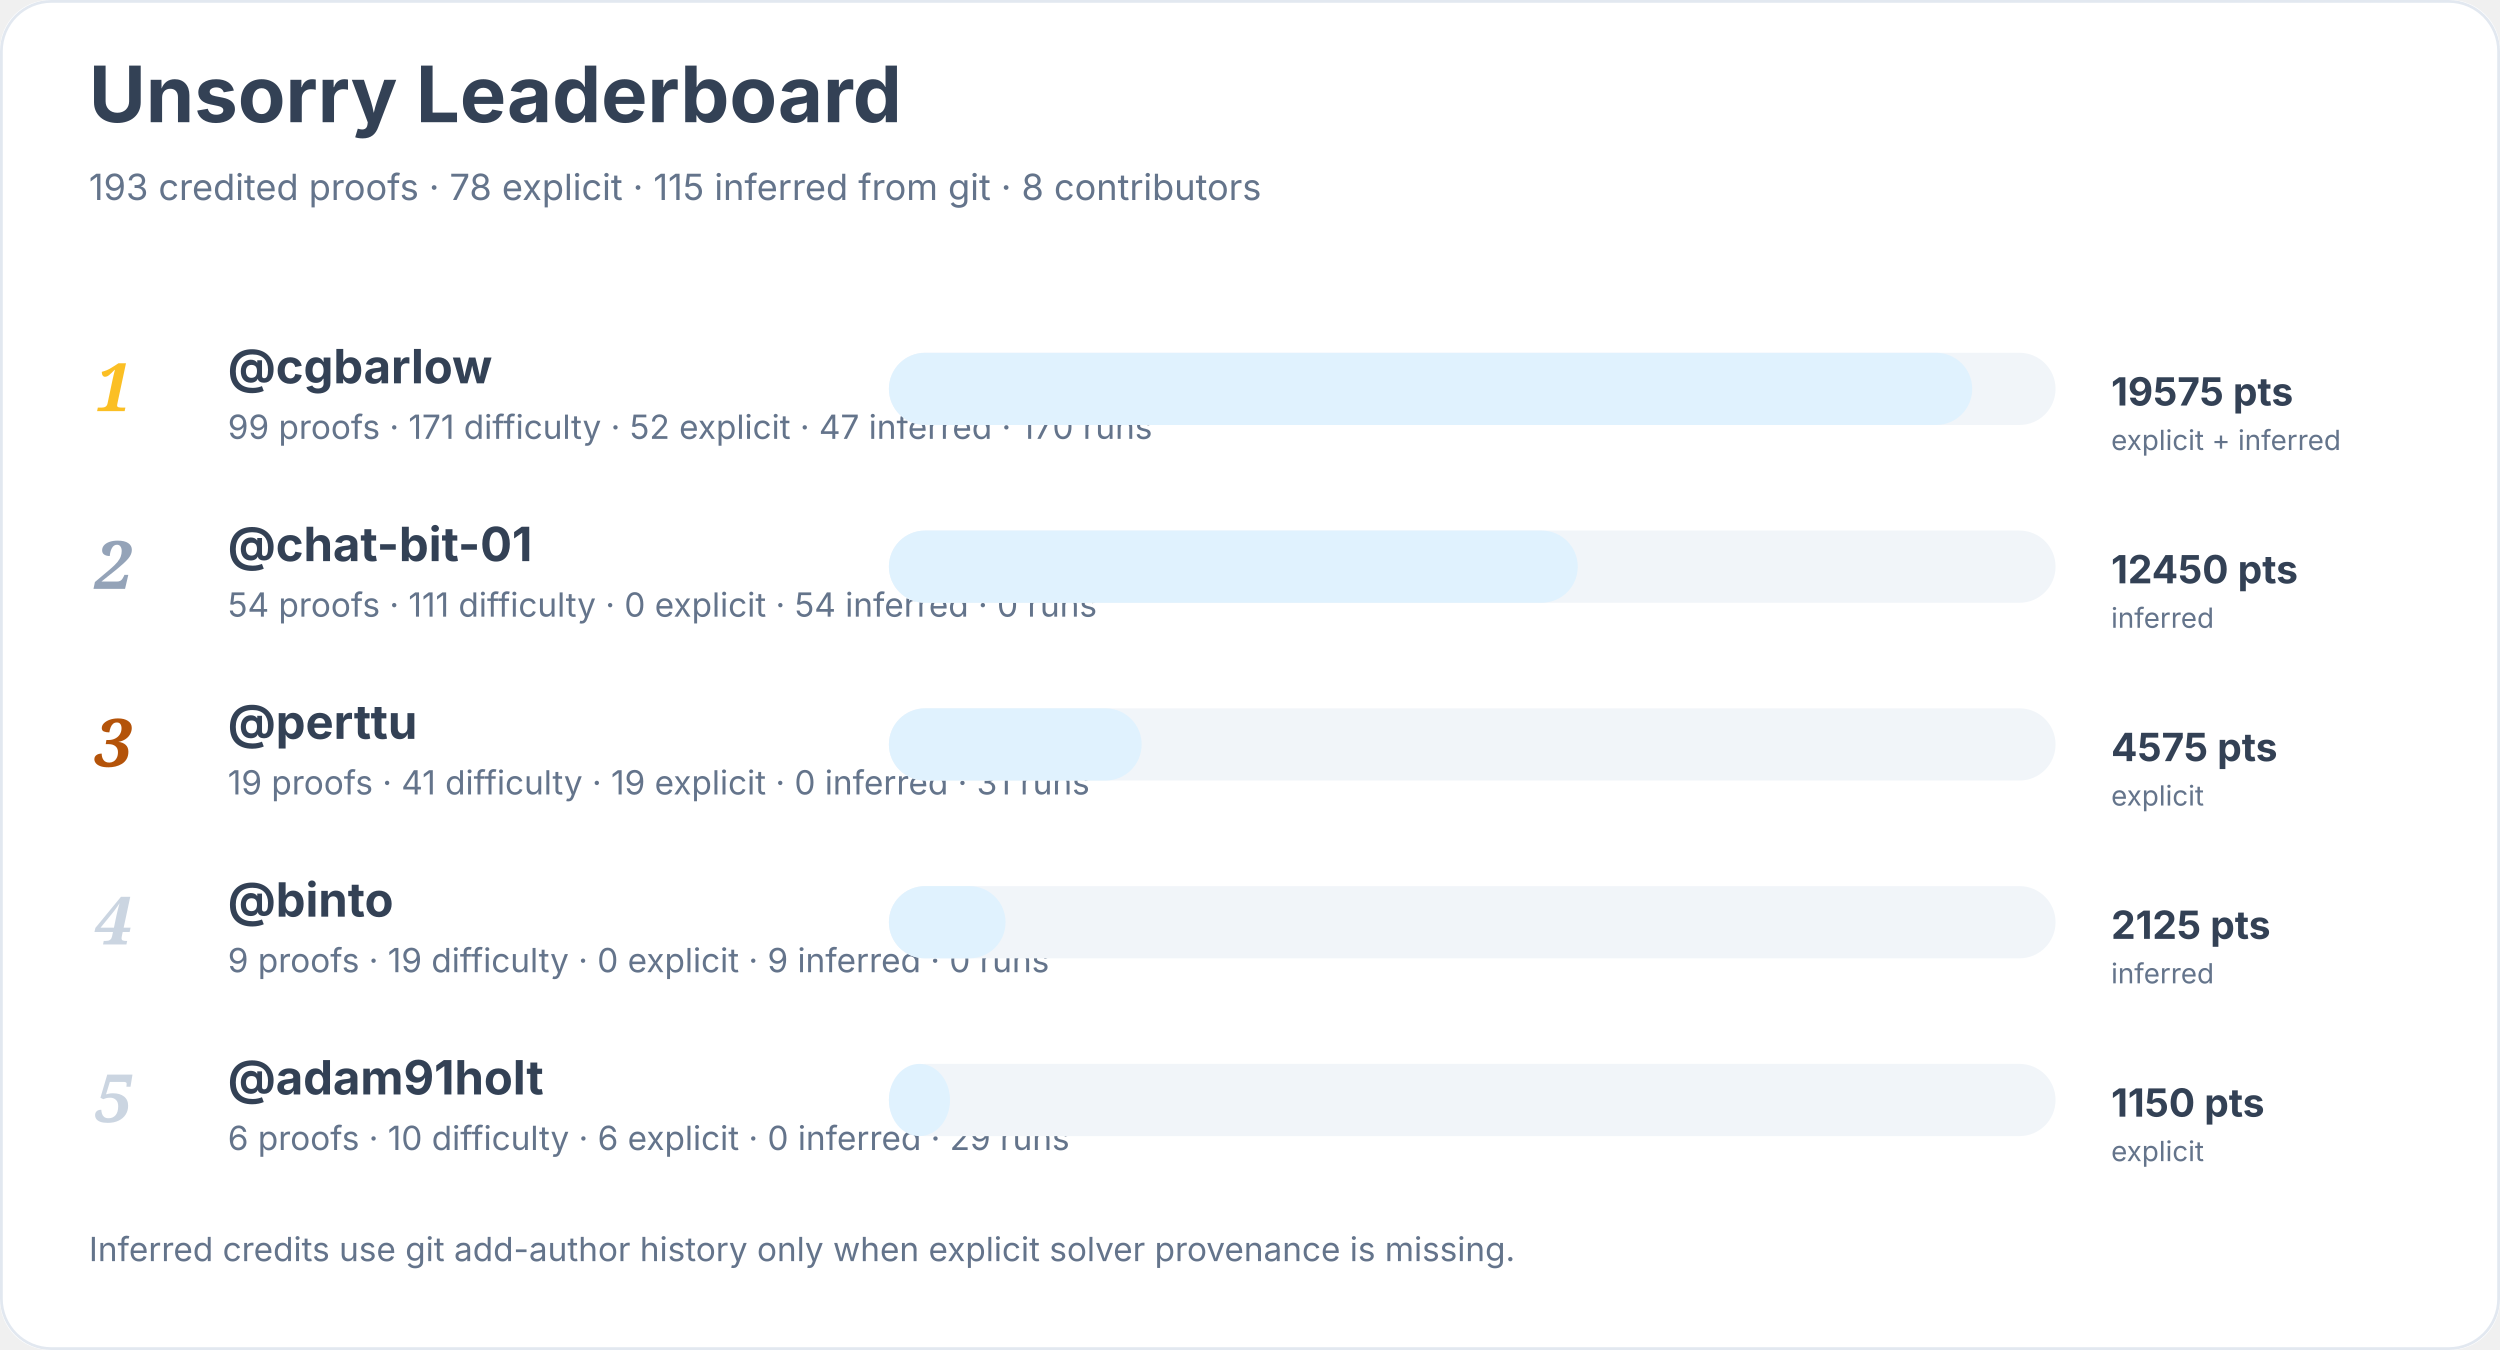
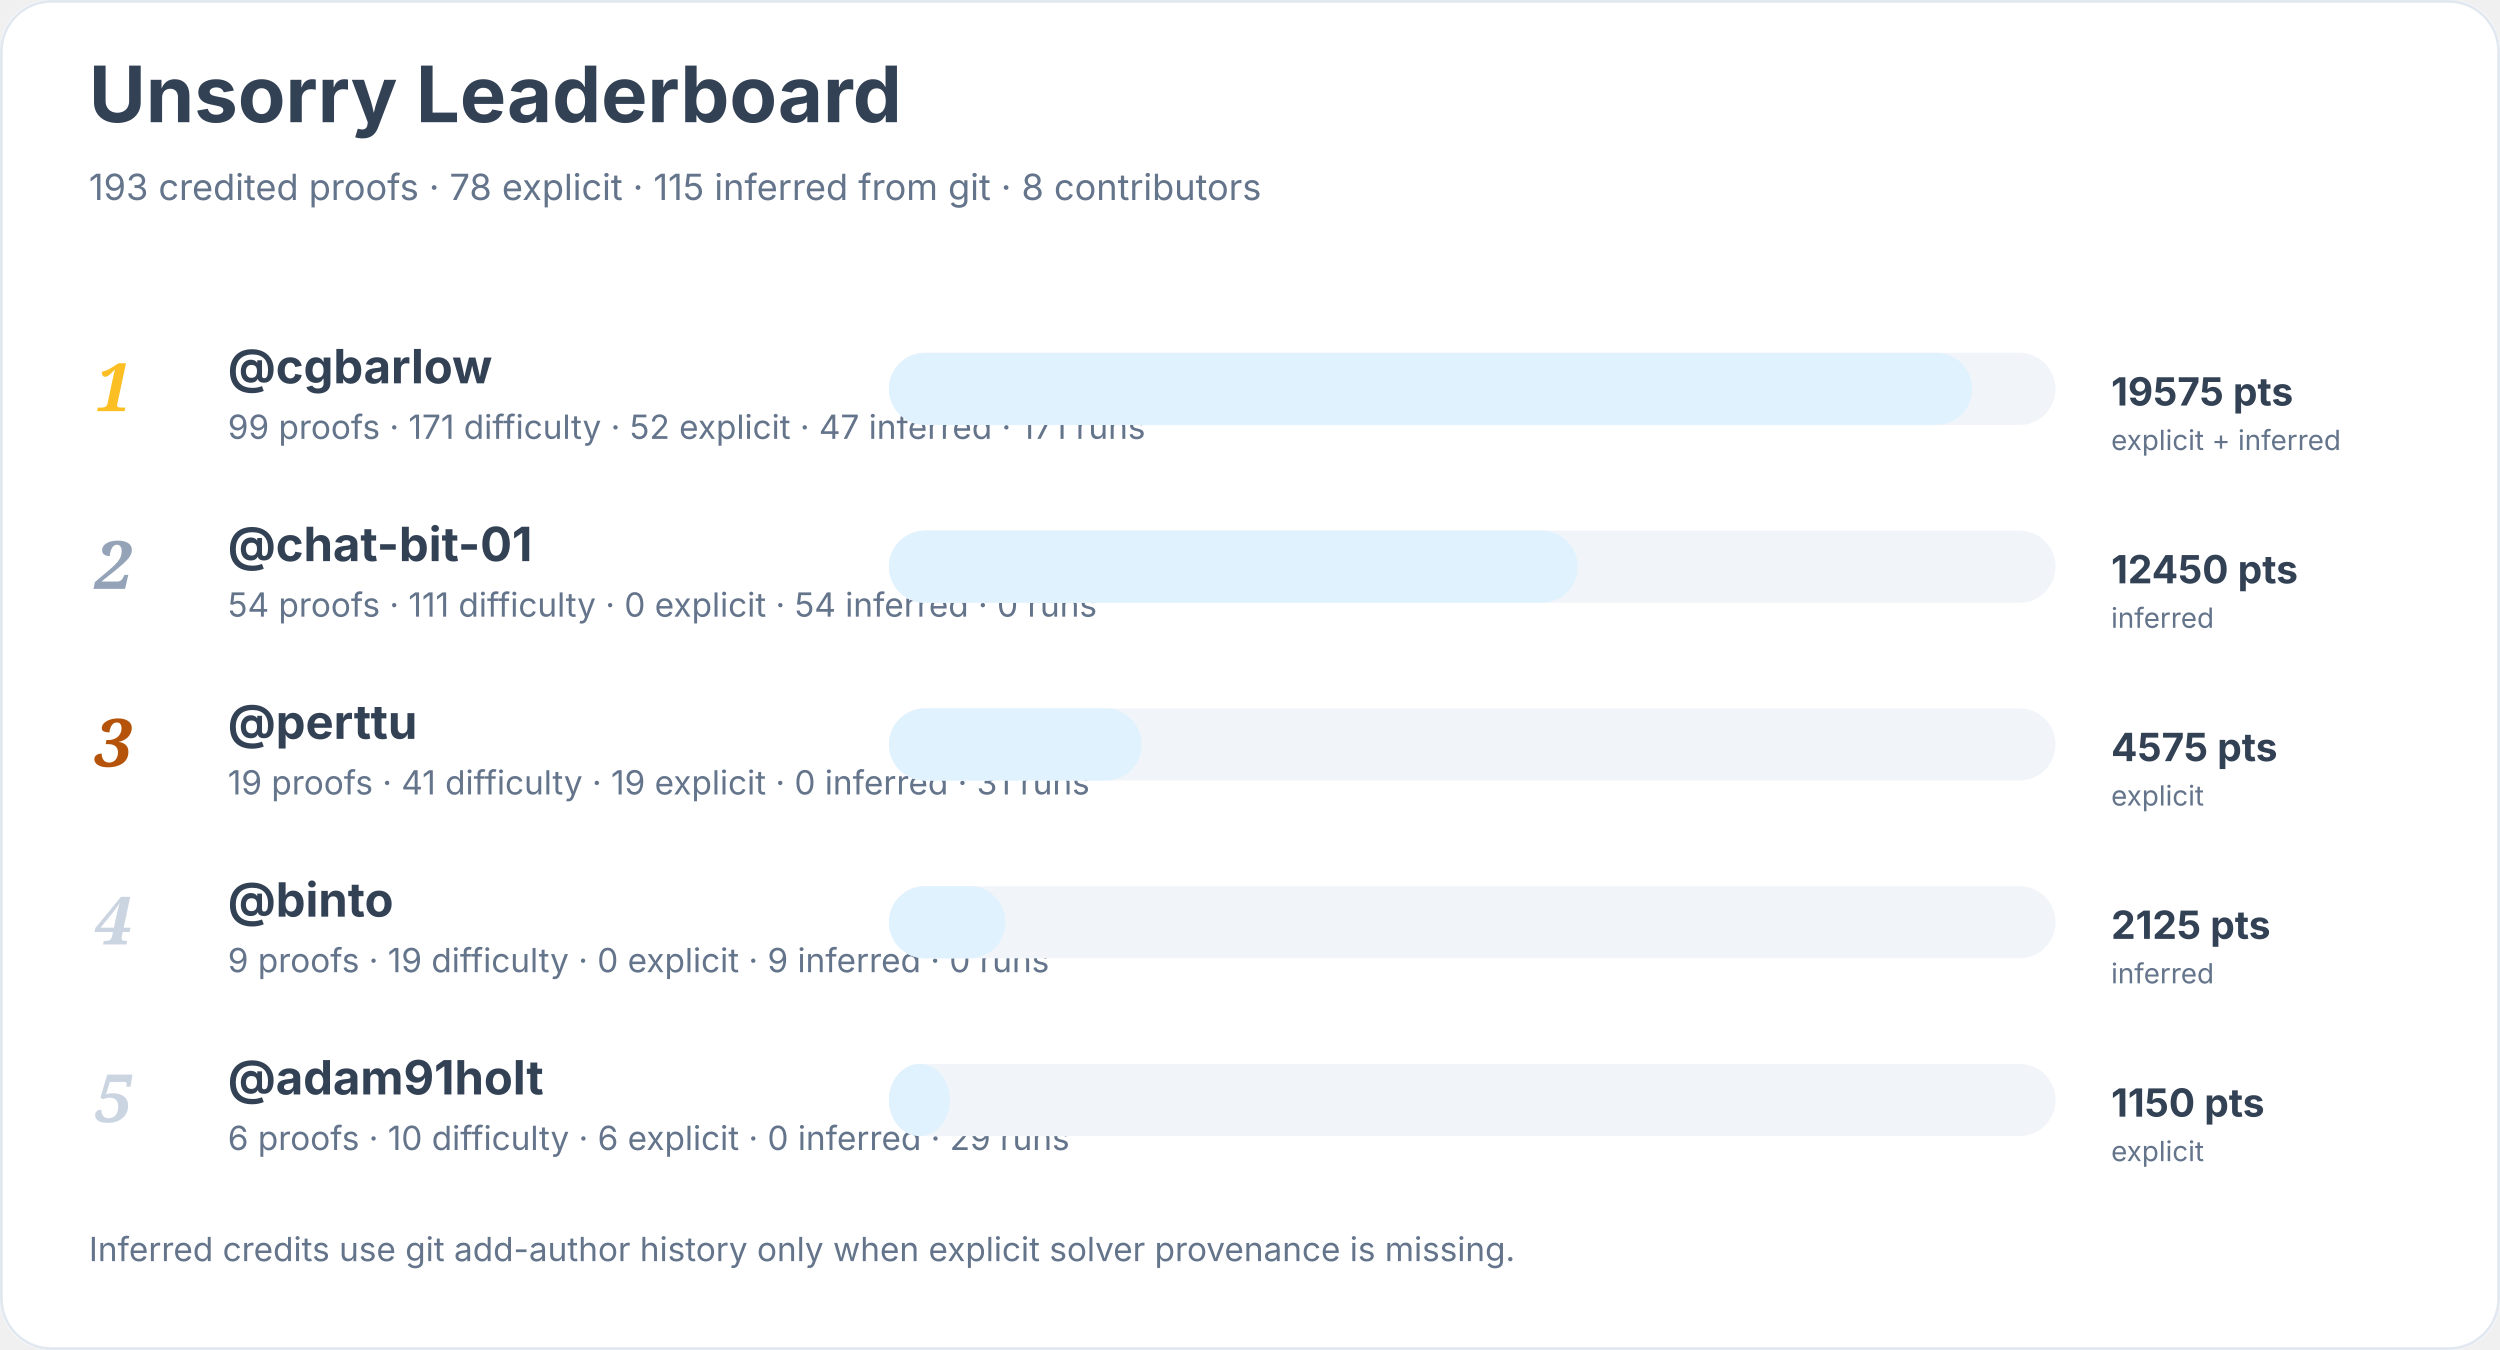
<svg xmlns="http://www.w3.org/2000/svg" width="900" height="486" viewBox="0 0 900 486" role="img" aria-labelledby="title desc">
  <rect width="900" height="100%" rx="18" fill="#ffffff" />
  <rect x="0.5" y="0.5" width="899" height="485" rx="18" fill="none" stroke="#e2e8f0" />
  <text x="32" y="44" font-family="Inter, system-ui, sans-serif" font-size="28" font-weight="700" fill="#334155">Unsorry Leaderboard</text>
  <text x="32" y="72" font-family="Inter, system-ui, sans-serif" font-size="13" fill="#64748b">193 credited proofs · 78 explicit · 115 inferred from git · 8 contributors</text>
  <text x="34" y="148" font-family="Georgia, serif" font-size="24" font-style="italic" font-weight="700" fill="#fbbf24">1</text>
  <a href="https://github.com/cgbarlow">
    <text x="82" y="138" font-family="Inter, system-ui, sans-serif" font-size="17" font-weight="650" fill="#334155">@cgbarlow</text>
  </a>
-   <text x="82" y="158" font-family="Inter, system-ui, sans-serif" font-size="12" fill="#64748b">99 proofs · 171 difficulty · 52 explicit · 47 inferred · 170 runs</text>
+   <text x="82" y="158" font-family="Inter, system-ui, sans-serif" font-size="12" fill="#64748b">99 proofs · 171 difficulty · 52 explicit · 47 inferred · 171 runs</text>
  <rect x="320" y="127" width="420" height="26" rx="13" fill="#f1f5f9" />
  <rect x="320" y="127" width="390" height="26" rx="13" fill="#e0f2fe" />
  <text x="760" y="146" font-family="Inter, system-ui, sans-serif" font-size="14" font-weight="700" fill="#334155">19575 pts</text>
  <text x="760" y="162" font-family="Inter, system-ui, sans-serif" font-size="10" fill="#64748b">explicit + inferred</text>
  <text x="34" y="212" font-family="Georgia, serif" font-size="24" font-style="italic" font-weight="700" fill="#94a3b8">2</text>
  <a href="https://github.com/chat-bit-01">
    <text x="82" y="202" font-family="Inter, system-ui, sans-serif" font-size="17" font-weight="650" fill="#334155">@chat-bit-01</text>
  </a>
  <text x="82" y="222" font-family="Inter, system-ui, sans-serif" font-size="12" fill="#64748b">54 proofs · 111 difficulty · 0 explicit · 54 inferred · 0 runs</text>
  <rect x="320" y="191" width="420" height="26" rx="13" fill="#f1f5f9" />
  <rect x="320" y="191" width="248" height="26" rx="13" fill="#e0f2fe" />
  <text x="760" y="210" font-family="Inter, system-ui, sans-serif" font-size="14" font-weight="700" fill="#334155">12450 pts</text>
  <text x="760" y="226" font-family="Inter, system-ui, sans-serif" font-size="10" fill="#64748b">inferred</text>
  <text x="34" y="276" font-family="Georgia, serif" font-size="24" font-style="italic" font-weight="700" fill="#b45309">3</text>
  <a href="https://github.com/perttu">
    <text x="82" y="266" font-family="Inter, system-ui, sans-serif" font-size="17" font-weight="650" fill="#334155">@perttu</text>
  </a>
  <text x="82" y="286" font-family="Inter, system-ui, sans-serif" font-size="12" fill="#64748b">19 proofs · 41 difficulty · 19 explicit · 0 inferred · 31 runs</text>
  <rect x="320" y="255" width="420" height="26" rx="13" fill="#f1f5f9" />
  <rect x="320" y="255" width="91" height="26" rx="13" fill="#e0f2fe" />
  <text x="760" y="274" font-family="Inter, system-ui, sans-serif" font-size="14" font-weight="700" fill="#334155">4575 pts</text>
  <text x="760" y="290" font-family="Inter, system-ui, sans-serif" font-size="10" fill="#64748b">explicit</text>
  <text x="34" y="340" font-family="Georgia, serif" font-size="24" font-style="italic" font-weight="700" fill="#cbd5e1">4</text>
  <a href="https://github.com/binto">
    <text x="82" y="330" font-family="Inter, system-ui, sans-serif" font-size="17" font-weight="650" fill="#334155">@binto</text>
  </a>
  <text x="82" y="350" font-family="Inter, system-ui, sans-serif" font-size="12" fill="#64748b">9 proofs · 19 difficulty · 0 explicit · 9 inferred · 0 runs</text>
  <rect x="320" y="319" width="420" height="26" rx="13" fill="#f1f5f9" />
  <rect x="320" y="319" width="42" height="26" rx="13" fill="#e0f2fe" />
  <text x="760" y="338" font-family="Inter, system-ui, sans-serif" font-size="14" font-weight="700" fill="#334155">2125 pts</text>
  <text x="760" y="354" font-family="Inter, system-ui, sans-serif" font-size="10" fill="#64748b">inferred</text>
  <text x="34" y="404" font-family="Georgia, serif" font-size="24" font-style="italic" font-weight="700" fill="#cbd5e1">5</text>
  <a href="https://github.com/adam91holt">
    <text x="82" y="394" font-family="Inter, system-ui, sans-serif" font-size="17" font-weight="650" fill="#334155">@adam91holt</text>
  </a>
  <text x="82" y="414" font-family="Inter, system-ui, sans-serif" font-size="12" fill="#64748b">6 proofs · 10 difficulty · 6 explicit · 0 inferred · 29 runs</text>
  <rect x="320" y="383" width="420" height="26" rx="13" fill="#f1f5f9" />
  <rect x="320" y="383" width="22" height="26" rx="13" fill="#e0f2fe" />
  <text x="760" y="402" font-family="Inter, system-ui, sans-serif" font-size="14" font-weight="700" fill="#334155">1150 pts</text>
  <text x="760" y="418" font-family="Inter, system-ui, sans-serif" font-size="10" fill="#64748b">explicit</text>
  <text x="32" y="454" font-family="Inter, system-ui, sans-serif" font-size="12" fill="#64748b">Inferred credits use git add-author history only when explicit solver provenance is missing.</text>
</svg>
